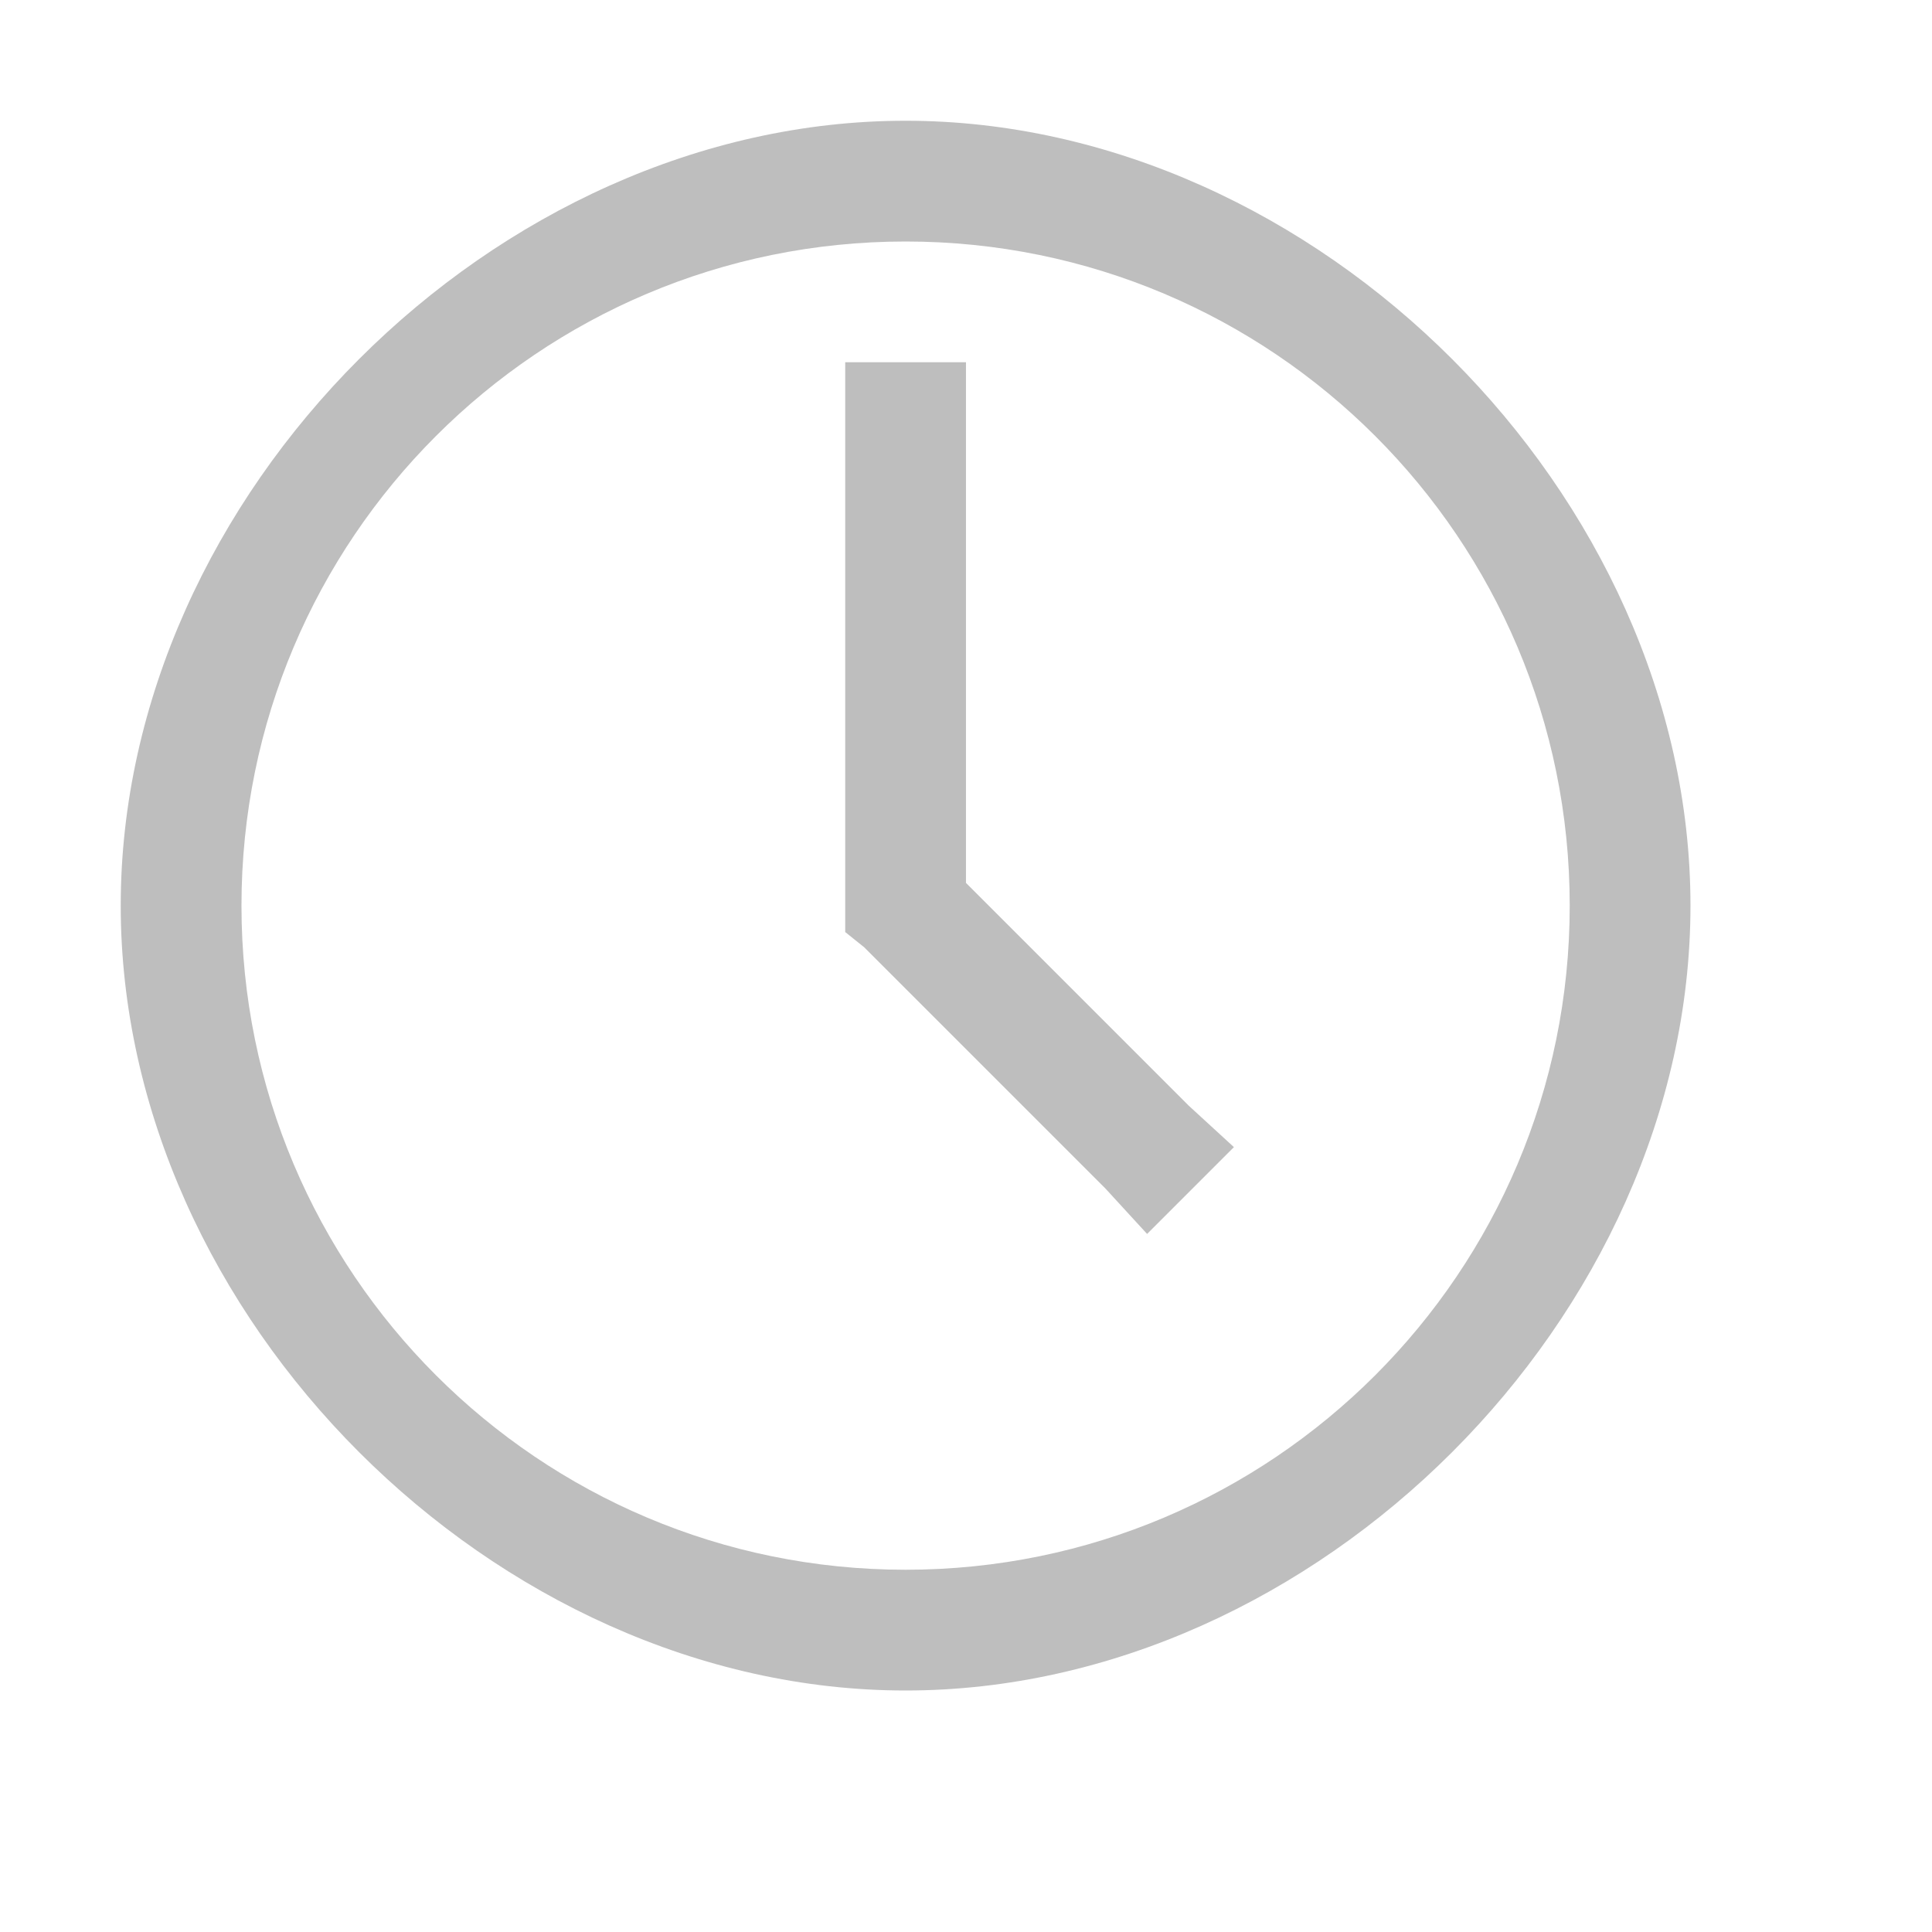
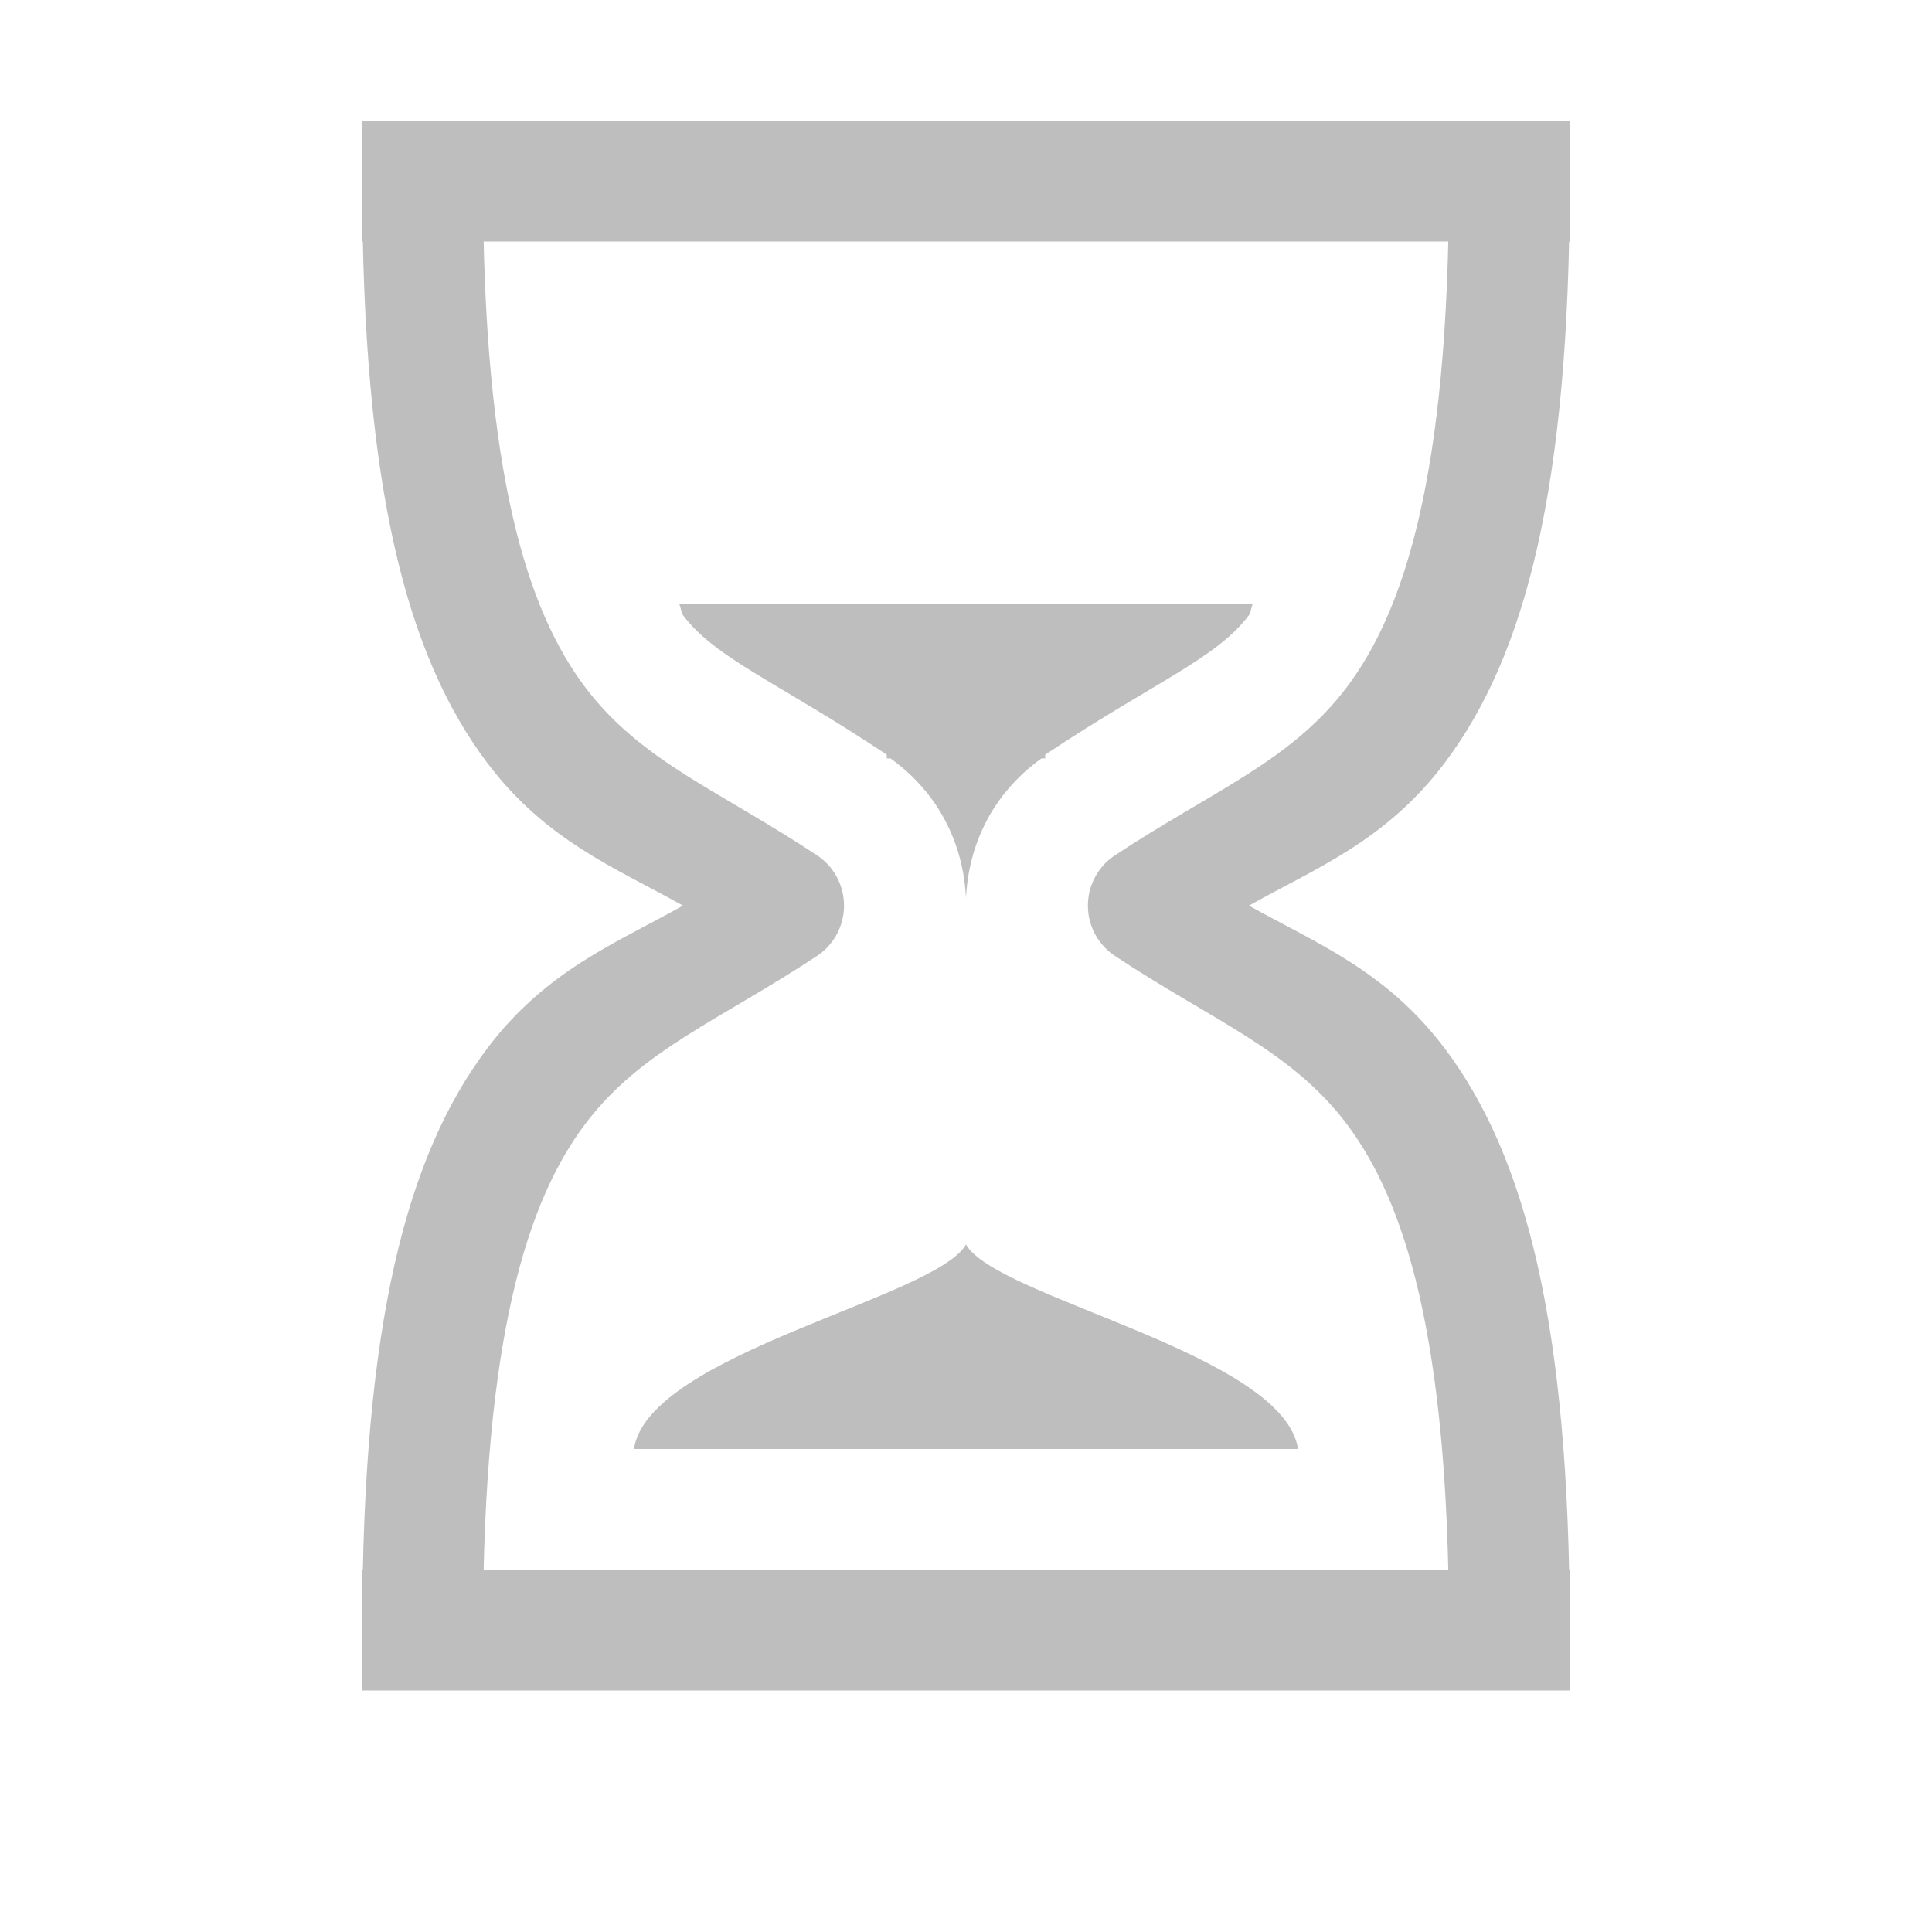
<svg xmlns="http://www.w3.org/2000/svg" xmlns:ns1="http://www.openswatchbook.org/uri/2009/osb" height="16" id="svg7384" style="enable-background:new" version="1.1" width="16">
  <defs id="defs7386">
    <linearGradient id="linearGradient5606" ns1:paint="solid">
      <stop id="stop5608" offset="0" style="stop-color:#000000;stop-opacity:1;" />
    </linearGradient>
    <filter color-interpolation-filters="sRGB" id="filter7554">
      <feBlend id="feBlend7556" in2="BackgroundImage" mode="darken" />
    </filter>
  </defs>
-   <g id="layer9" style="display:inline" transform="translate(-261.0002,-50)" />
-   <g id="layer10" style="display:inline;filter:url(#filter7554)" transform="translate(-261.0002,-50)" />
-   <g id="layer1" style="display:inline" transform="translate(-20,-667)" />
-   <g id="layer14" style="display:inline" transform="translate(-261.0002,-50)" />
-   <g id="layer15" style="display:inline" transform="translate(-261.0002,-50)" />
-   <g id="g71291" style="display:inline" transform="translate(-261.0002,-50)" />
-   <g id="layer2" style="display:inline" transform="translate(-20,-517)" />
-   <g id="g6058" style="display:inline" transform="translate(-20,-517)" />
-   <g id="layer12" style="display:inline" transform="translate(-261.0002,-50)">
-     <path d="m 268,53 0,0.5 0,4 0,0.219 0.156,0.125 2,2 0.344,0.375 0.719,-0.719 -0.375,-0.344 L 269,57.312 269,53.5 l 0,-0.5 -1,0 z" id="path6289" style="font-size:medium;font-style:normal;font-variant:normal;font-weight:normal;font-stretch:normal;text-indent:0;text-align:start;text-decoration:none;line-height:normal;letter-spacing:normal;word-spacing:normal;text-transform:none;direction:ltr;block-progression:tb;writing-mode:lr-tb;text-anchor:start;baseline-shift:baseline;color:#000000;fill:#bebebe;fill-opacity:1;stroke:none;stroke-width:1;marker:none;visibility:visible;display:inline;overflow:visible;enable-background:accumulate;font-family:Sans;-inkscape-font-specification:Sans" />
-     <path d="m 268.5,51 c -3.403,0 -6.5,3.097 -6.5,6.5 0,3.403 3.097,6.5 6.5,6.5 3.403,0 6.5,-3.097 6.5,-6.5 0,-3.403 -3.097,-6.5 -6.5,-6.5 z m 0,1 c 3.038,0 5.5,2.462 5.5,5.5 0,3.038 -2.462,5.5 -5.5,5.5 -3.038,0 -5.5,-2.462 -5.5,-5.5 0,-3.038 2.462,-5.5 5.5,-5.5 z" id="path6263" style="color:#000000;fill:#bebebe;fill-opacity:1;fill-rule:evenodd;stroke:none;stroke-width:2;marker:none;visibility:visible;display:inline;overflow:visible;enable-background:new" />
+   <g id="layer9" style="display:inline" transform="translate(-261.0002,-90)" />
+   <g id="layer10" style="display:inline;filter:url(#filter7554)" transform="translate(-261.0002,-90)" />
+   <g id="layer1" style="display:inline" transform="translate(-20,-707)" />
+   <g id="layer14" style="display:inline" transform="translate(-261.0002,-90)" />
+   <g id="layer15" style="display:inline" transform="translate(-261.0002,-90)" />
+   <g id="g71291" style="display:inline" transform="translate(-261.0002,-90)" />
+   <g id="layer2" style="display:inline" transform="translate(-20,-557)" />
+   <g id="g6058" style="display:inline" transform="translate(-20,-557)" />
+   <g id="layer12" style="display:inline" transform="translate(-261.0002,-90)">
+     <rect height="1" id="rect5102" style="fill:#bebebe;fill-opacity:1;stroke:none" transform="scale(1,-1)" width="10" x="264" y="-104" />
+     <rect height="1" id="rect5104" style="fill:#bebebe;fill-opacity:1;stroke:none" transform="scale(1,-1)" width="10" x="264" y="-92" />
+     <path d="m 264,91.5 c 10e-6,2.55 0.373,3.934 1.031,4.812 0.49,0.653 1.072,0.877 1.625,1.188 -0.553,0.311 -1.135,0.535 -1.625,1.188 -0.658,0.878 -1.031,2.263 -1.031,4.812 l 1,0 c 0,-2.45 0.377,-3.566 0.844,-4.188 0.467,-0.622 1.123,-0.864 1.938,-1.406 a 0.5,0.5 0 0 0 0,-0.812 c -0.814,-0.543 -1.471,-0.784 -1.938,-1.406 C 265.377,95.066 265,93.95 265,91.5 l -1,0 z" id="path5888" style="font-size:medium;font-style:normal;font-variant:normal;font-weight:normal;font-stretch:normal;text-indent:0;text-align:start;text-decoration:none;line-height:normal;letter-spacing:normal;word-spacing:normal;text-transform:none;direction:ltr;block-progression:tb;writing-mode:lr-tb;text-anchor:start;baseline-shift:baseline;color:#000000;fill:#bebebe;fill-opacity:1;stroke:none;stroke-width:1px;marker:none;visibility:visible;display:inline;overflow:visible;enable-background:accumulate;font-family:Sans;-inkscape-font-specification:Sans" />
+     <path d="m 273,91.5 c 0,2.45 -0.377,3.566 -0.844,4.188 -0.467,0.622 -1.123,0.864 -1.938,1.406 a 0.5,0.5 0 0 0 0,0.812 c 0.814,0.543 1.471,0.784 1.938,1.406 C 272.623,99.934 273,101.05 273,103.5 l 1,0 c -10e-6,-2.55 -0.373,-3.934 -1.031,-4.812 -0.49,-0.653 -1.072,-0.877 -1.625,-1.188 0.553,-0.311 1.135,-0.535 1.625,-1.188 C 273.627,95.434 274,94.05 274,91.5 l -1,0 z" id="path5936" style="font-size:medium;font-style:normal;font-variant:normal;font-weight:normal;font-stretch:normal;text-indent:0;text-align:start;text-decoration:none;line-height:normal;letter-spacing:normal;word-spacing:normal;text-transform:none;direction:ltr;block-progression:tb;writing-mode:lr-tb;text-anchor:start;baseline-shift:baseline;color:#000000;fill:#bebebe;fill-opacity:1;stroke:none;stroke-width:1px;marker:none;visibility:visible;display:inline;overflow:visible;enable-background:accumulate;font-family:Sans;-inkscape-font-specification:Sans" />
+     <path d="m 266.625,95 c 0.012,0.028 0.019,0.077 0.031,0.094 0.271,0.361 0.781,0.552 1.688,1.156 l 0,0.031 0.031,0 c 0.415,0.298 0.604,0.727 0.625,1.156 0.021,-0.429 0.21,-0.858 0.625,-1.156 l 0.031,0 0,-0.031 c 0.907,-0.604 1.417,-0.795 1.688,-1.156 0.013,-0.017 0.019,-0.066 0.031,-0.094 z m -0.375,7 5.5,0 c -0.12,-0.79 -2.5,-1.25 -2.75,-1.694 -0.25,0.444 -2.63,0.904 -2.75,1.694 z" id="rect5938" style="fill:#bebebe;fill-opacity:1;stroke:none" />
  </g>
</svg>
